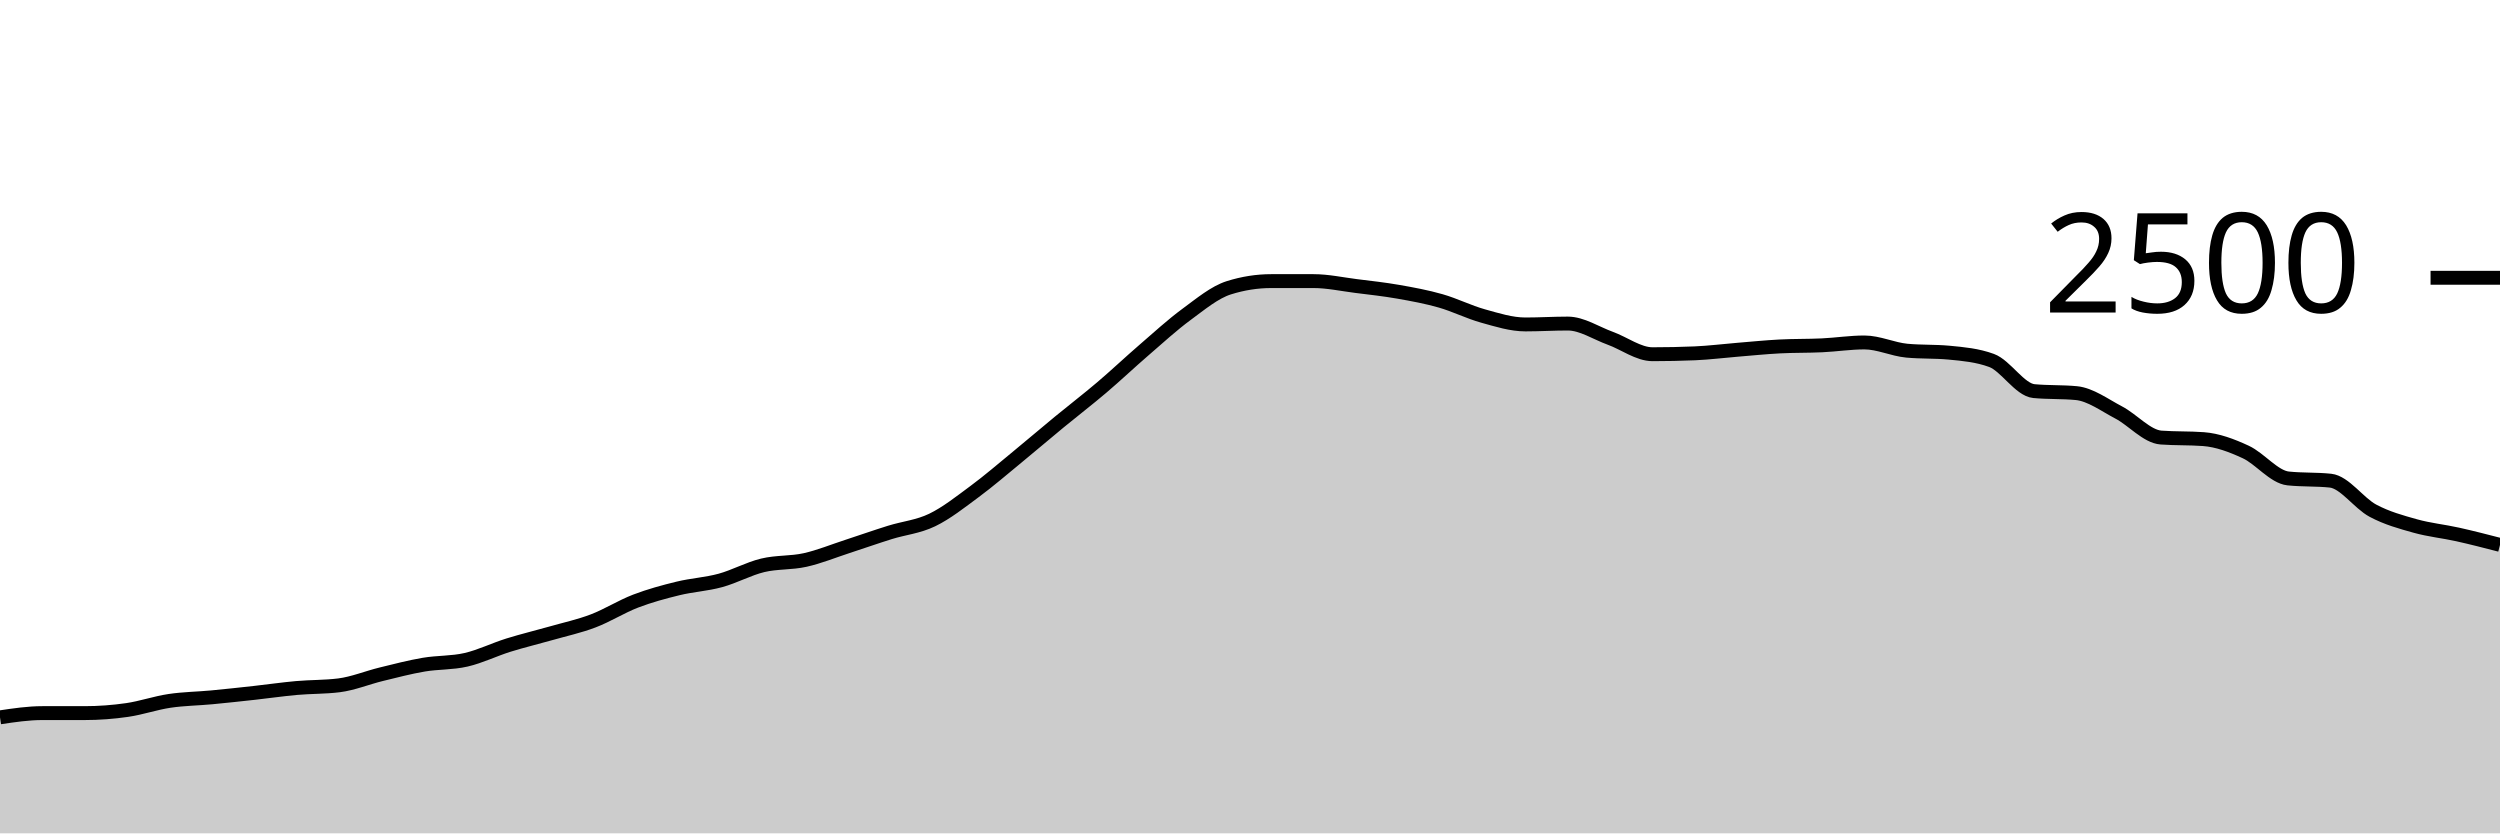
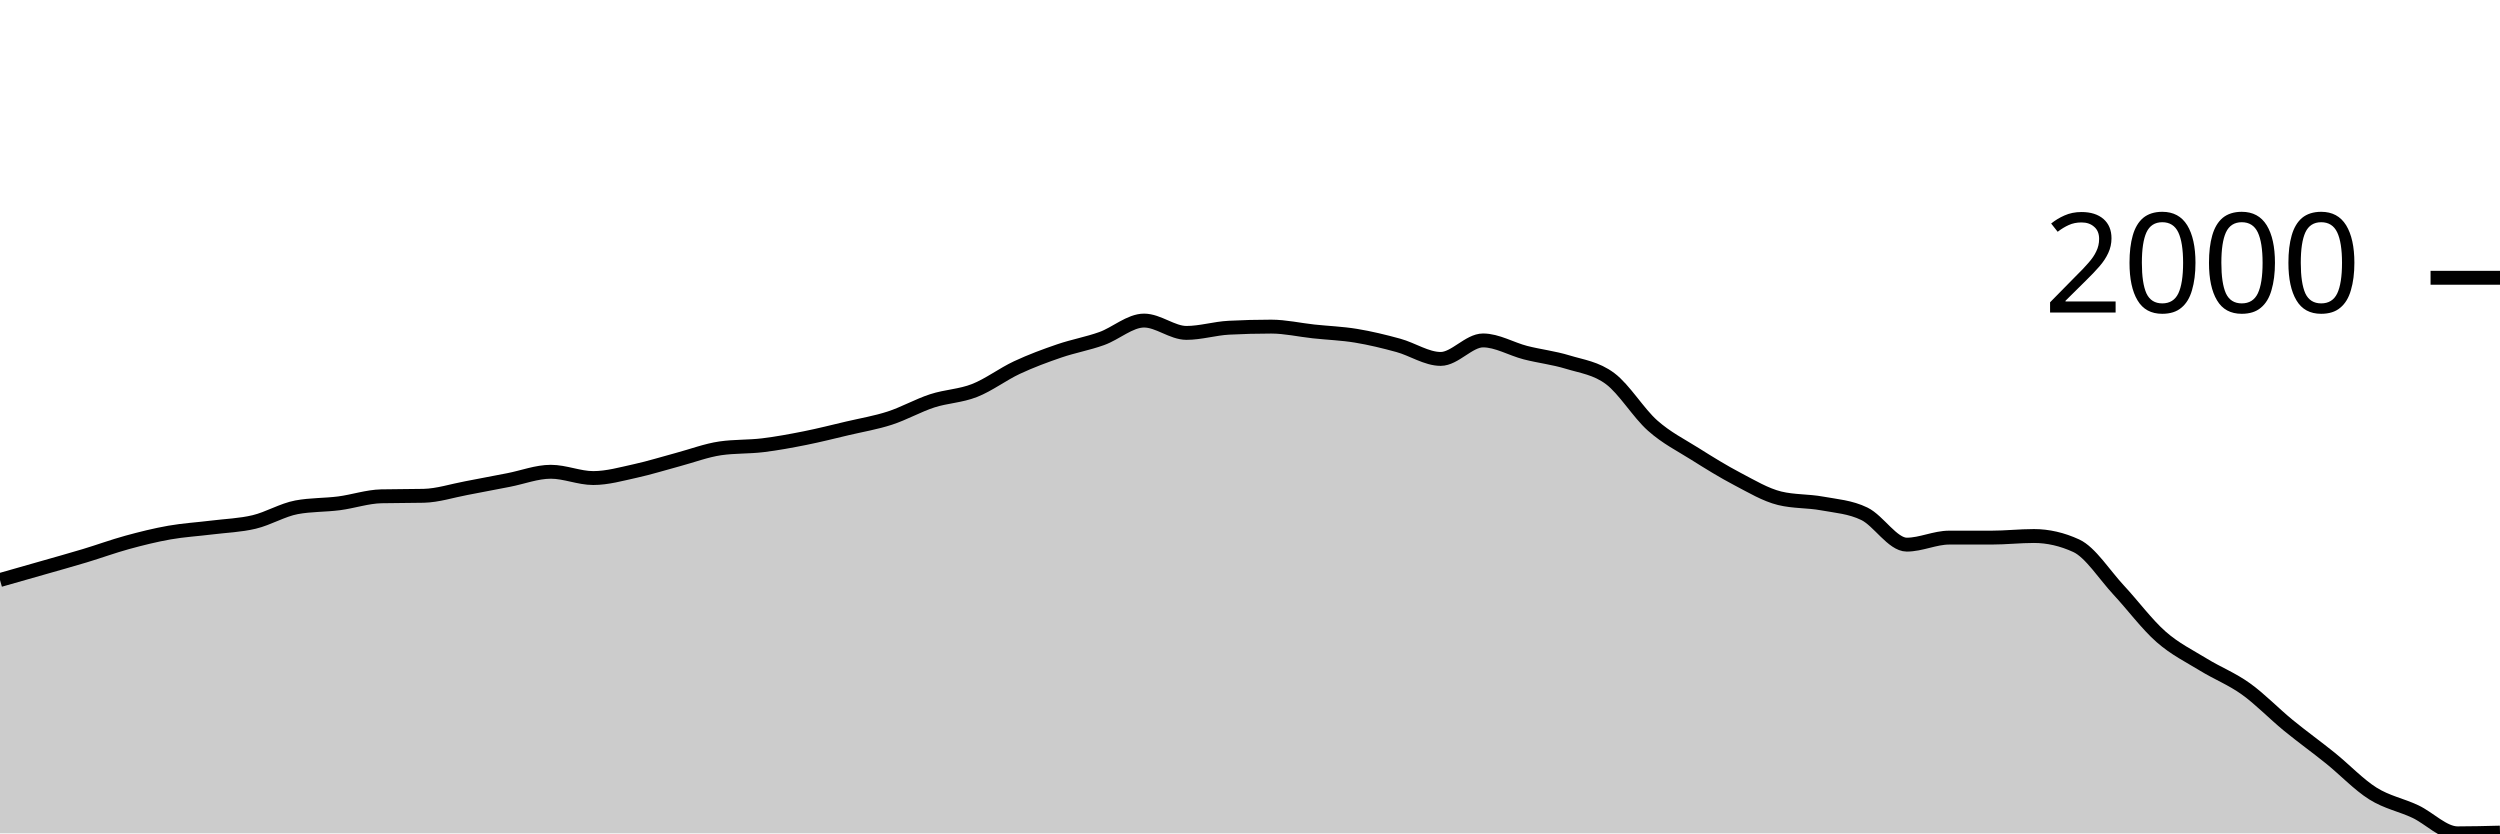
<svg xmlns="http://www.w3.org/2000/svg" viewBox="0 0 180 60">
  <g transform="translate(0,20)">
-     <path class="area" fill="rgba(0, 0, 0, 0.2)" d="M0,31.648C1.017,31.496,2.034,31.344,3.051,31.344C4.068,31.344,5.085,31.344,6.102,31.344C7.119,31.344,8.136,31.267,9.153,31.12C10.169,30.973,11.186,30.616,12.203,30.464C13.22,30.312,14.237,30.304,15.254,30.208C16.271,30.112,17.288,30,18.305,29.888C19.322,29.776,20.339,29.627,21.356,29.536C22.373,29.445,23.39,29.472,24.407,29.344C25.424,29.216,26.441,28.792,27.458,28.544C28.475,28.296,29.492,28.029,30.508,27.856C31.525,27.683,32.542,27.739,33.559,27.504C34.576,27.269,35.593,26.765,36.61,26.448C37.627,26.131,38.644,25.891,39.661,25.6C40.678,25.309,41.695,25.091,42.712,24.704C43.729,24.317,44.746,23.669,45.763,23.28C46.78,22.891,47.797,22.616,48.814,22.368C49.831,22.12,50.847,22.069,51.864,21.792C52.881,21.515,53.898,20.949,54.915,20.704C55.932,20.459,56.949,20.547,57.966,20.32C58.983,20.093,60,19.675,61.017,19.344C62.034,19.013,63.051,18.653,64.068,18.336C65.085,18.019,66.102,17.931,67.119,17.44C68.136,16.949,69.153,16.144,70.169,15.392C71.186,14.64,72.203,13.763,73.22,12.928C74.237,12.093,75.254,11.221,76.271,10.384C77.288,9.547,78.305,8.768,79.322,7.904C80.339,7.04,81.356,6.077,82.373,5.2C83.39,4.323,84.407,3.387,85.424,2.64C86.441,1.893,87.458,1.04,88.475,0.72C89.492,0.4,90.508,0.24,91.525,0.24C92.542,0.24,93.559,0.24,94.576,0.24C95.593,0.24,96.61,0.464,97.627,0.592C98.644,0.72,99.661,0.829,100.678,1.008C101.695,1.187,102.712,1.373,103.729,1.664C104.746,1.955,105.763,2.469,106.78,2.752C107.797,3.035,108.814,3.36,109.831,3.36C110.847,3.36,111.864,3.296,112.881,3.296C113.898,3.296,114.915,3.984,115.932,4.352C116.949,4.72,117.966,5.504,118.983,5.504C120,5.504,121.017,5.483,122.034,5.44C123.051,5.397,124.068,5.267,125.085,5.184C126.102,5.101,127.119,4.997,128.136,4.944C129.153,4.891,130.169,4.912,131.186,4.864C132.203,4.816,133.22,4.656,134.237,4.656C135.254,4.656,136.271,5.152,137.288,5.248C138.305,5.344,139.322,5.296,140.339,5.392C141.356,5.488,142.373,5.579,143.39,5.952C144.407,6.325,145.424,8.064,146.441,8.16C147.458,8.256,148.475,8.208,149.492,8.304C150.508,8.4,151.525,9.163,152.542,9.696C153.559,10.229,154.576,11.429,155.593,11.504C156.61,11.579,157.627,11.541,158.644,11.616C159.661,11.691,160.678,12.072,161.695,12.544C162.712,13.016,163.729,14.341,164.746,14.448C165.763,14.555,166.78,14.501,167.797,14.608C168.814,14.715,169.831,16.224,170.847,16.768C171.864,17.312,172.881,17.587,173.898,17.872C174.915,18.157,175.932,18.253,176.949,18.48C177.966,18.707,178.983,18.969,180,19.232L180,40C178.983,40,177.966,40,176.949,40C175.932,40,174.915,40,173.898,40C172.881,40,171.864,40,170.847,40C169.831,40,168.814,40,167.797,40C166.78,40,165.763,40,164.746,40C163.729,40,162.712,40,161.695,40C160.678,40,159.661,40,158.644,40C157.627,40,156.61,40,155.593,40C154.576,40,153.559,40,152.542,40C151.525,40,150.508,40,149.492,40C148.475,40,147.458,40,146.441,40C145.424,40,144.407,40,143.39,40C142.373,40,141.356,40,140.339,40C139.322,40,138.305,40,137.288,40C136.271,40,135.254,40,134.237,40C133.22,40,132.203,40,131.186,40C130.169,40,129.153,40,128.136,40C127.119,40,126.102,40,125.085,40C124.068,40,123.051,40,122.034,40C121.017,40,120,40,118.983,40C117.966,40,116.949,40,115.932,40C114.915,40,113.898,40,112.881,40C111.864,40,110.847,40,109.831,40C108.814,40,107.797,40,106.78,40C105.763,40,104.746,40,103.729,40C102.712,40,101.695,40,100.678,40C99.661,40,98.644,40,97.627,40C96.61,40,95.593,40,94.576,40C93.559,40,92.542,40,91.525,40C90.508,40,89.492,40,88.475,40C87.458,40,86.441,40,85.424,40C84.407,40,83.39,40,82.373,40C81.356,40,80.339,40,79.322,40C78.305,40,77.288,40,76.271,40C75.254,40,74.237,40,73.22,40C72.203,40,71.186,40,70.169,40C69.153,40,68.136,40,67.119,40C66.102,40,65.085,40,64.068,40C63.051,40,62.034,40,61.017,40C60,40,58.983,40,57.966,40C56.949,40,55.932,40,54.915,40C53.898,40,52.881,40,51.864,40C50.847,40,49.831,40,48.814,40C47.797,40,46.78,40,45.763,40C44.746,40,43.729,40,42.712,40C41.695,40,40.678,40,39.661,40C38.644,40,37.627,40,36.61,40C35.593,40,34.576,40,33.559,40C32.542,40,31.525,40,30.508,40C29.492,40,28.475,40,27.458,40C26.441,40,25.424,40,24.407,40C23.39,40,22.373,40,21.356,40C20.339,40,19.322,40,18.305,40C17.288,40,16.271,40,15.254,40C14.237,40,13.22,40,12.203,40C11.186,40,10.169,40,9.153,40C8.136,40,7.119,40,6.102,40C5.085,40,4.068,40,3.051,40C2.034,40,1.017,40,0,40Z" />
-     <path class="line" stroke="black" fill="none" d="M0,31.648C1.017,31.496,2.034,31.344,3.051,31.344C4.068,31.344,5.085,31.344,6.102,31.344C7.119,31.344,8.136,31.267,9.153,31.12C10.169,30.973,11.186,30.616,12.203,30.464C13.22,30.312,14.237,30.304,15.254,30.208C16.271,30.112,17.288,30,18.305,29.888C19.322,29.776,20.339,29.627,21.356,29.536C22.373,29.445,23.39,29.472,24.407,29.344C25.424,29.216,26.441,28.792,27.458,28.544C28.475,28.296,29.492,28.029,30.508,27.856C31.525,27.683,32.542,27.739,33.559,27.504C34.576,27.269,35.593,26.765,36.61,26.448C37.627,26.131,38.644,25.891,39.661,25.6C40.678,25.309,41.695,25.091,42.712,24.704C43.729,24.317,44.746,23.669,45.763,23.28C46.78,22.891,47.797,22.616,48.814,22.368C49.831,22.12,50.847,22.069,51.864,21.792C52.881,21.515,53.898,20.949,54.915,20.704C55.932,20.459,56.949,20.547,57.966,20.32C58.983,20.093,60,19.675,61.017,19.344C62.034,19.013,63.051,18.653,64.068,18.336C65.085,18.019,66.102,17.931,67.119,17.44C68.136,16.949,69.153,16.144,70.169,15.392C71.186,14.64,72.203,13.763,73.22,12.928C74.237,12.093,75.254,11.221,76.271,10.384C77.288,9.547,78.305,8.768,79.322,7.904C80.339,7.04,81.356,6.077,82.373,5.2C83.39,4.323,84.407,3.387,85.424,2.64C86.441,1.893,87.458,1.04,88.475,0.72C89.492,0.4,90.508,0.24,91.525,0.24C92.542,0.24,93.559,0.24,94.576,0.24C95.593,0.24,96.61,0.464,97.627,0.592C98.644,0.72,99.661,0.829,100.678,1.008C101.695,1.187,102.712,1.373,103.729,1.664C104.746,1.955,105.763,2.469,106.78,2.752C107.797,3.035,108.814,3.36,109.831,3.36C110.847,3.36,111.864,3.296,112.881,3.296C113.898,3.296,114.915,3.984,115.932,4.352C116.949,4.72,117.966,5.504,118.983,5.504C120,5.504,121.017,5.483,122.034,5.44C123.051,5.397,124.068,5.267,125.085,5.184C126.102,5.101,127.119,4.997,128.136,4.944C129.153,4.891,130.169,4.912,131.186,4.864C132.203,4.816,133.22,4.656,134.237,4.656C135.254,4.656,136.271,5.152,137.288,5.248C138.305,5.344,139.322,5.296,140.339,5.392C141.356,5.488,142.373,5.579,143.39,5.952C144.407,6.325,145.424,8.064,146.441,8.16C147.458,8.256,148.475,8.208,149.492,8.304C150.508,8.4,151.525,9.163,152.542,9.696C153.559,10.229,154.576,11.429,155.593,11.504C156.61,11.579,157.627,11.541,158.644,11.616C159.661,11.691,160.678,12.072,161.695,12.544C162.712,13.016,163.729,14.341,164.746,14.448C165.763,14.555,166.78,14.501,167.797,14.608C168.814,14.715,169.831,16.224,170.847,16.768C171.864,17.312,172.881,17.587,173.898,17.872C174.915,18.157,175.932,18.253,176.949,18.48C177.966,18.707,178.983,18.969,180,19.232" />
+     <path class="area" fill="rgba(0, 0, 0, 0.2)" d="M0,21.762C1.017,21.473,2.034,21.184,3.051,20.892C4.068,20.601,5.085,20.32,6.102,20.013C7.119,19.707,8.136,19.333,9.153,19.054C10.169,18.776,11.186,18.523,12.203,18.344C13.22,18.165,14.237,18.107,15.254,17.98C16.271,17.853,17.288,17.823,18.305,17.58C19.322,17.338,20.339,16.713,21.356,16.524C22.373,16.334,23.39,16.371,24.407,16.24C25.424,16.108,26.441,15.757,27.458,15.734C28.475,15.71,29.492,15.722,30.508,15.698C31.525,15.674,32.542,15.337,33.559,15.148C34.576,14.958,35.593,14.758,36.61,14.562C37.627,14.365,38.644,13.967,39.661,13.967C40.678,13.967,41.695,14.42,42.712,14.42C43.729,14.42,44.746,14.127,45.763,13.905C46.78,13.683,47.797,13.358,48.814,13.088C49.831,12.817,50.847,12.428,51.864,12.28C52.881,12.132,53.898,12.181,54.915,12.058C55.932,11.935,56.949,11.745,57.966,11.543C58.983,11.34,60,11.081,61.017,10.841C62.034,10.602,63.051,10.434,64.068,10.104C65.085,9.774,66.102,9.193,67.119,8.861C68.136,8.53,69.153,8.515,70.169,8.115C71.186,7.716,72.203,6.939,73.22,6.464C74.237,5.989,75.254,5.613,76.271,5.265C77.288,4.917,78.305,4.741,79.322,4.377C80.339,4.013,81.356,3.081,82.373,3.081C83.39,3.081,84.407,3.969,85.424,3.969C86.441,3.969,87.458,3.649,88.475,3.596C89.492,3.543,90.508,3.516,91.525,3.516C92.542,3.516,93.559,3.753,94.576,3.862C95.593,3.972,96.61,4.006,97.627,4.173C98.644,4.34,99.661,4.587,100.678,4.866C101.695,5.144,102.712,5.842,103.729,5.842C104.746,5.842,105.763,4.511,106.78,4.511C107.797,4.511,108.814,5.129,109.831,5.39C110.847,5.65,111.864,5.761,112.881,6.073C113.898,6.385,114.915,6.502,115.932,7.263C116.949,8.024,117.966,9.734,118.983,10.637C120,11.54,121.017,12.038,122.034,12.679C123.051,13.32,124.068,13.949,125.085,14.482C126.102,15.014,127.119,15.627,128.136,15.876C129.153,16.124,130.169,16.062,131.186,16.249C132.203,16.435,133.22,16.5,134.237,16.994C135.254,17.489,136.271,19.214,137.288,19.214C138.305,19.214,139.322,18.708,140.339,18.708C141.356,18.708,142.373,18.708,143.39,18.708C144.407,18.708,145.424,18.593,146.441,18.593C147.458,18.593,148.475,18.826,149.492,19.294C150.508,19.762,151.525,21.39,152.542,22.482C153.559,23.574,154.576,24.952,155.593,25.847C156.61,26.742,157.627,27.229,158.644,27.853C159.661,28.478,160.678,28.867,161.695,29.594C162.712,30.32,163.729,31.38,164.746,32.213C165.763,33.046,166.78,33.773,167.797,34.593C168.814,35.413,169.831,36.493,170.847,37.132C171.864,37.771,172.881,37.95,173.898,38.428C174.915,38.906,175.932,40,176.949,40C177.966,40,178.983,39.973,180,39.947L180,40C178.983,40,177.966,40,176.949,40C175.932,40,174.915,40,173.898,40C172.881,40,171.864,40,170.847,40C169.831,40,168.814,40,167.797,40C166.78,40,165.763,40,164.746,40C163.729,40,162.712,40,161.695,40C160.678,40,159.661,40,158.644,40C157.627,40,156.61,40,155.593,40C154.576,40,153.559,40,152.542,40C151.525,40,150.508,40,149.492,40C148.475,40,147.458,40,146.441,40C145.424,40,144.407,40,143.39,40C142.373,40,141.356,40,140.339,40C139.322,40,138.305,40,137.288,40C136.271,40,135.254,40,134.237,40C133.22,40,132.203,40,131.186,40C130.169,40,129.153,40,128.136,40C127.119,40,126.102,40,125.085,40C124.068,40,123.051,40,122.034,40C121.017,40,120,40,118.983,40C117.966,40,116.949,40,115.932,40C114.915,40,113.898,40,112.881,40C111.864,40,110.847,40,109.831,40C108.814,40,107.797,40,106.78,40C105.763,40,104.746,40,103.729,40C102.712,40,101.695,40,100.678,40C99.661,40,98.644,40,97.627,40C96.61,40,95.593,40,94.576,40C93.559,40,92.542,40,91.525,40C90.508,40,89.492,40,88.475,40C87.458,40,86.441,40,85.424,40C84.407,40,83.39,40,82.373,40C81.356,40,80.339,40,79.322,40C78.305,40,77.288,40,76.271,40C75.254,40,74.237,40,73.22,40C72.203,40,71.186,40,70.169,40C69.153,40,68.136,40,67.119,40C66.102,40,65.085,40,64.068,40C63.051,40,62.034,40,61.017,40C60,40,58.983,40,57.966,40C56.949,40,55.932,40,54.915,40C53.898,40,52.881,40,51.864,40C50.847,40,49.831,40,48.814,40C47.797,40,46.78,40,45.763,40C44.746,40,43.729,40,42.712,40C41.695,40,40.678,40,39.661,40C38.644,40,37.627,40,36.61,40C35.593,40,34.576,40,33.559,40C32.542,40,31.525,40,30.508,40C29.492,40,28.475,40,27.458,40C26.441,40,25.424,40,24.407,40C23.39,40,22.373,40,21.356,40C20.339,40,19.322,40,18.305,40C17.288,40,16.271,40,15.254,40C14.237,40,13.22,40,12.203,40C11.186,40,10.169,40,9.153,40C8.136,40,7.119,40,6.102,40C5.085,40,4.068,40,3.051,40C2.034,40,1.017,40,0,40Z" />
+     <path class="line" stroke="black" fill="none" d="M0,21.762C1.017,21.473,2.034,21.184,3.051,20.892C4.068,20.601,5.085,20.32,6.102,20.013C7.119,19.707,8.136,19.333,9.153,19.054C10.169,18.776,11.186,18.523,12.203,18.344C13.22,18.165,14.237,18.107,15.254,17.98C16.271,17.853,17.288,17.823,18.305,17.58C19.322,17.338,20.339,16.713,21.356,16.524C22.373,16.334,23.39,16.371,24.407,16.24C25.424,16.108,26.441,15.757,27.458,15.734C28.475,15.71,29.492,15.722,30.508,15.698C31.525,15.674,32.542,15.337,33.559,15.148C34.576,14.958,35.593,14.758,36.61,14.562C37.627,14.365,38.644,13.967,39.661,13.967C40.678,13.967,41.695,14.42,42.712,14.42C43.729,14.42,44.746,14.127,45.763,13.905C46.78,13.683,47.797,13.358,48.814,13.088C49.831,12.817,50.847,12.428,51.864,12.28C52.881,12.132,53.898,12.181,54.915,12.058C55.932,11.935,56.949,11.745,57.966,11.543C58.983,11.34,60,11.081,61.017,10.841C62.034,10.602,63.051,10.434,64.068,10.104C65.085,9.774,66.102,9.193,67.119,8.861C68.136,8.53,69.153,8.515,70.169,8.115C71.186,7.716,72.203,6.939,73.22,6.464C74.237,5.989,75.254,5.613,76.271,5.265C77.288,4.917,78.305,4.741,79.322,4.377C80.339,4.013,81.356,3.081,82.373,3.081C83.39,3.081,84.407,3.969,85.424,3.969C86.441,3.969,87.458,3.649,88.475,3.596C89.492,3.543,90.508,3.516,91.525,3.516C92.542,3.516,93.559,3.753,94.576,3.862C95.593,3.972,96.61,4.006,97.627,4.173C98.644,4.34,99.661,4.587,100.678,4.866C101.695,5.144,102.712,5.842,103.729,5.842C104.746,5.842,105.763,4.511,106.78,4.511C107.797,4.511,108.814,5.129,109.831,5.39C110.847,5.65,111.864,5.761,112.881,6.073C113.898,6.385,114.915,6.502,115.932,7.263C116.949,8.024,117.966,9.734,118.983,10.637C120,11.54,121.017,12.038,122.034,12.679C123.051,13.32,124.068,13.949,125.085,14.482C126.102,15.014,127.119,15.627,128.136,15.876C129.153,16.124,130.169,16.062,131.186,16.249C132.203,16.435,133.22,16.5,134.237,16.994C135.254,17.489,136.271,19.214,137.288,19.214C138.305,19.214,139.322,18.708,140.339,18.708C141.356,18.708,142.373,18.708,143.39,18.708C144.407,18.708,145.424,18.593,146.441,18.593C147.458,18.593,148.475,18.826,149.492,19.294C150.508,19.762,151.525,21.39,152.542,22.482C153.559,23.574,154.576,24.952,155.593,25.847C156.61,26.742,157.627,27.229,158.644,27.853C159.661,28.478,160.678,28.867,161.695,29.594C162.712,30.32,163.729,31.38,164.746,32.213C165.763,33.046,166.78,33.773,167.797,34.593C168.814,35.413,169.831,36.493,170.847,37.132C171.864,37.771,172.881,37.95,173.898,38.428C174.915,38.906,175.932,40,176.949,40C177.966,40,178.983,39.973,180,39.947" />
    <path class="axis-ceiling" stroke-width="1" stroke="black" fill="none" d="M175,0L180,0" />
-     <text class="axis-ceiling-label" font-family="sans-serif" text-anchor="end" font-size="10px" x="170" y="2.5">2500</text>
+     <text class="axis-ceiling-label" font-family="sans-serif" text-anchor="end" font-size="10px" x="170" y="2.5">2000</text>
  </g>
</svg>
